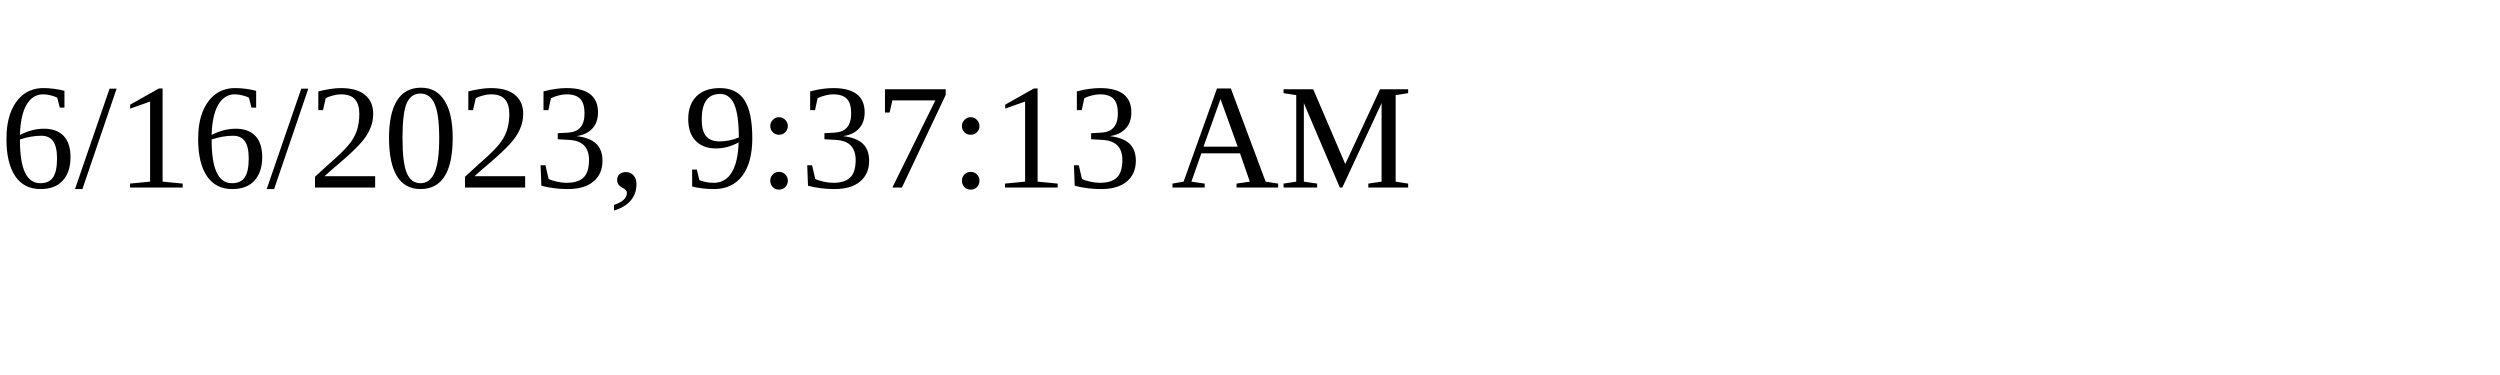
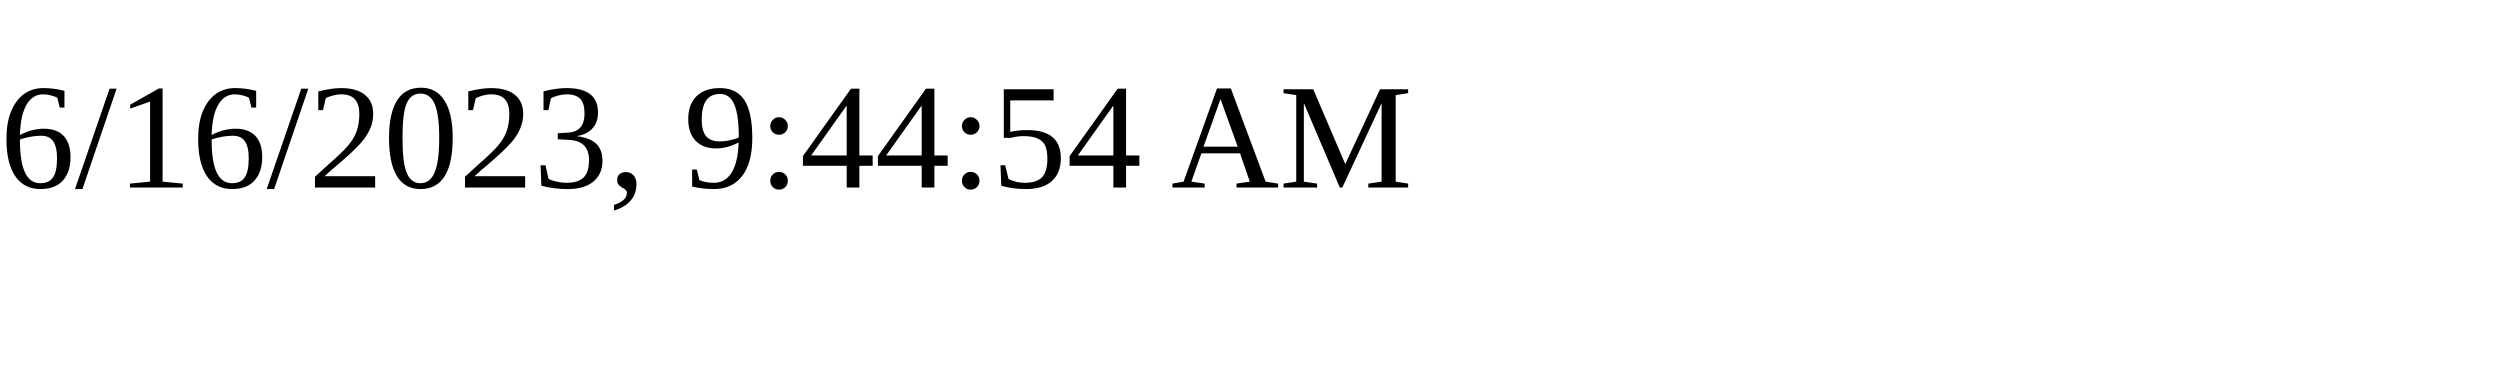
<svg xmlns="http://www.w3.org/2000/svg" height="30" width="200">
-   <text x="0" y="15">6/16/2023, 9:37:13 AM</text>
+   <text x="0" y="15">6/16/2023, 9:44:54 AM</text>
</svg>
